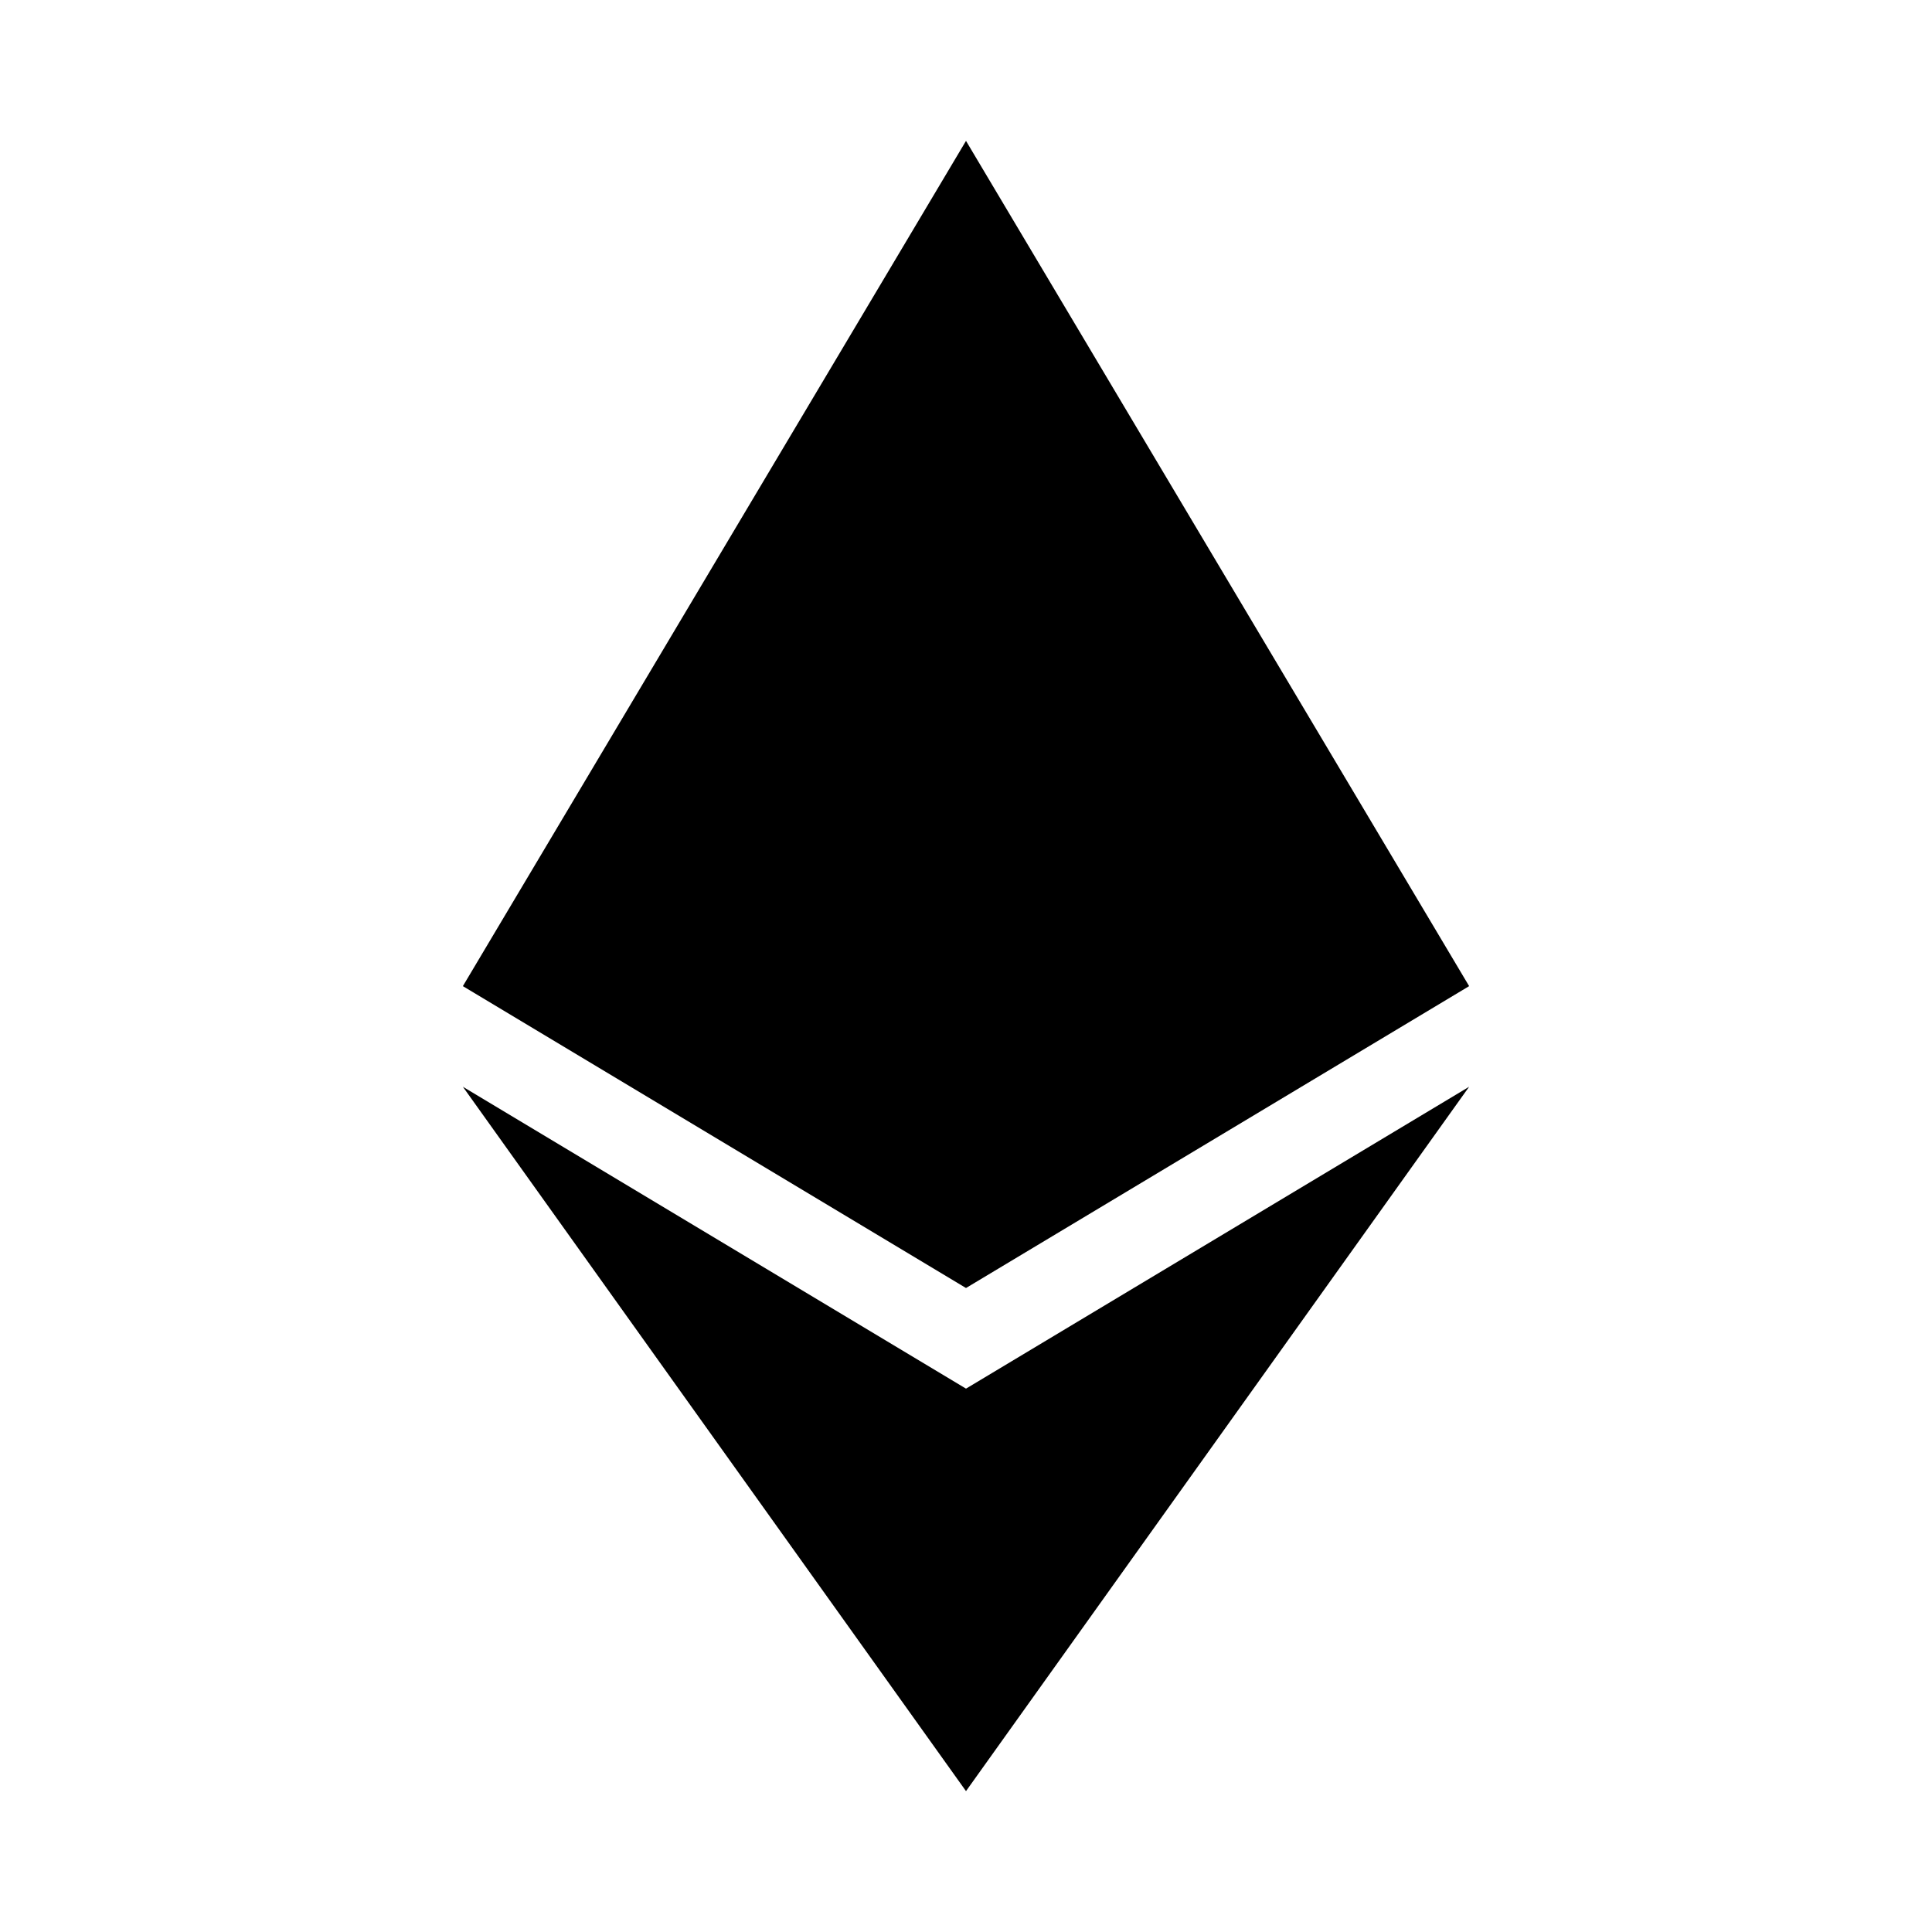
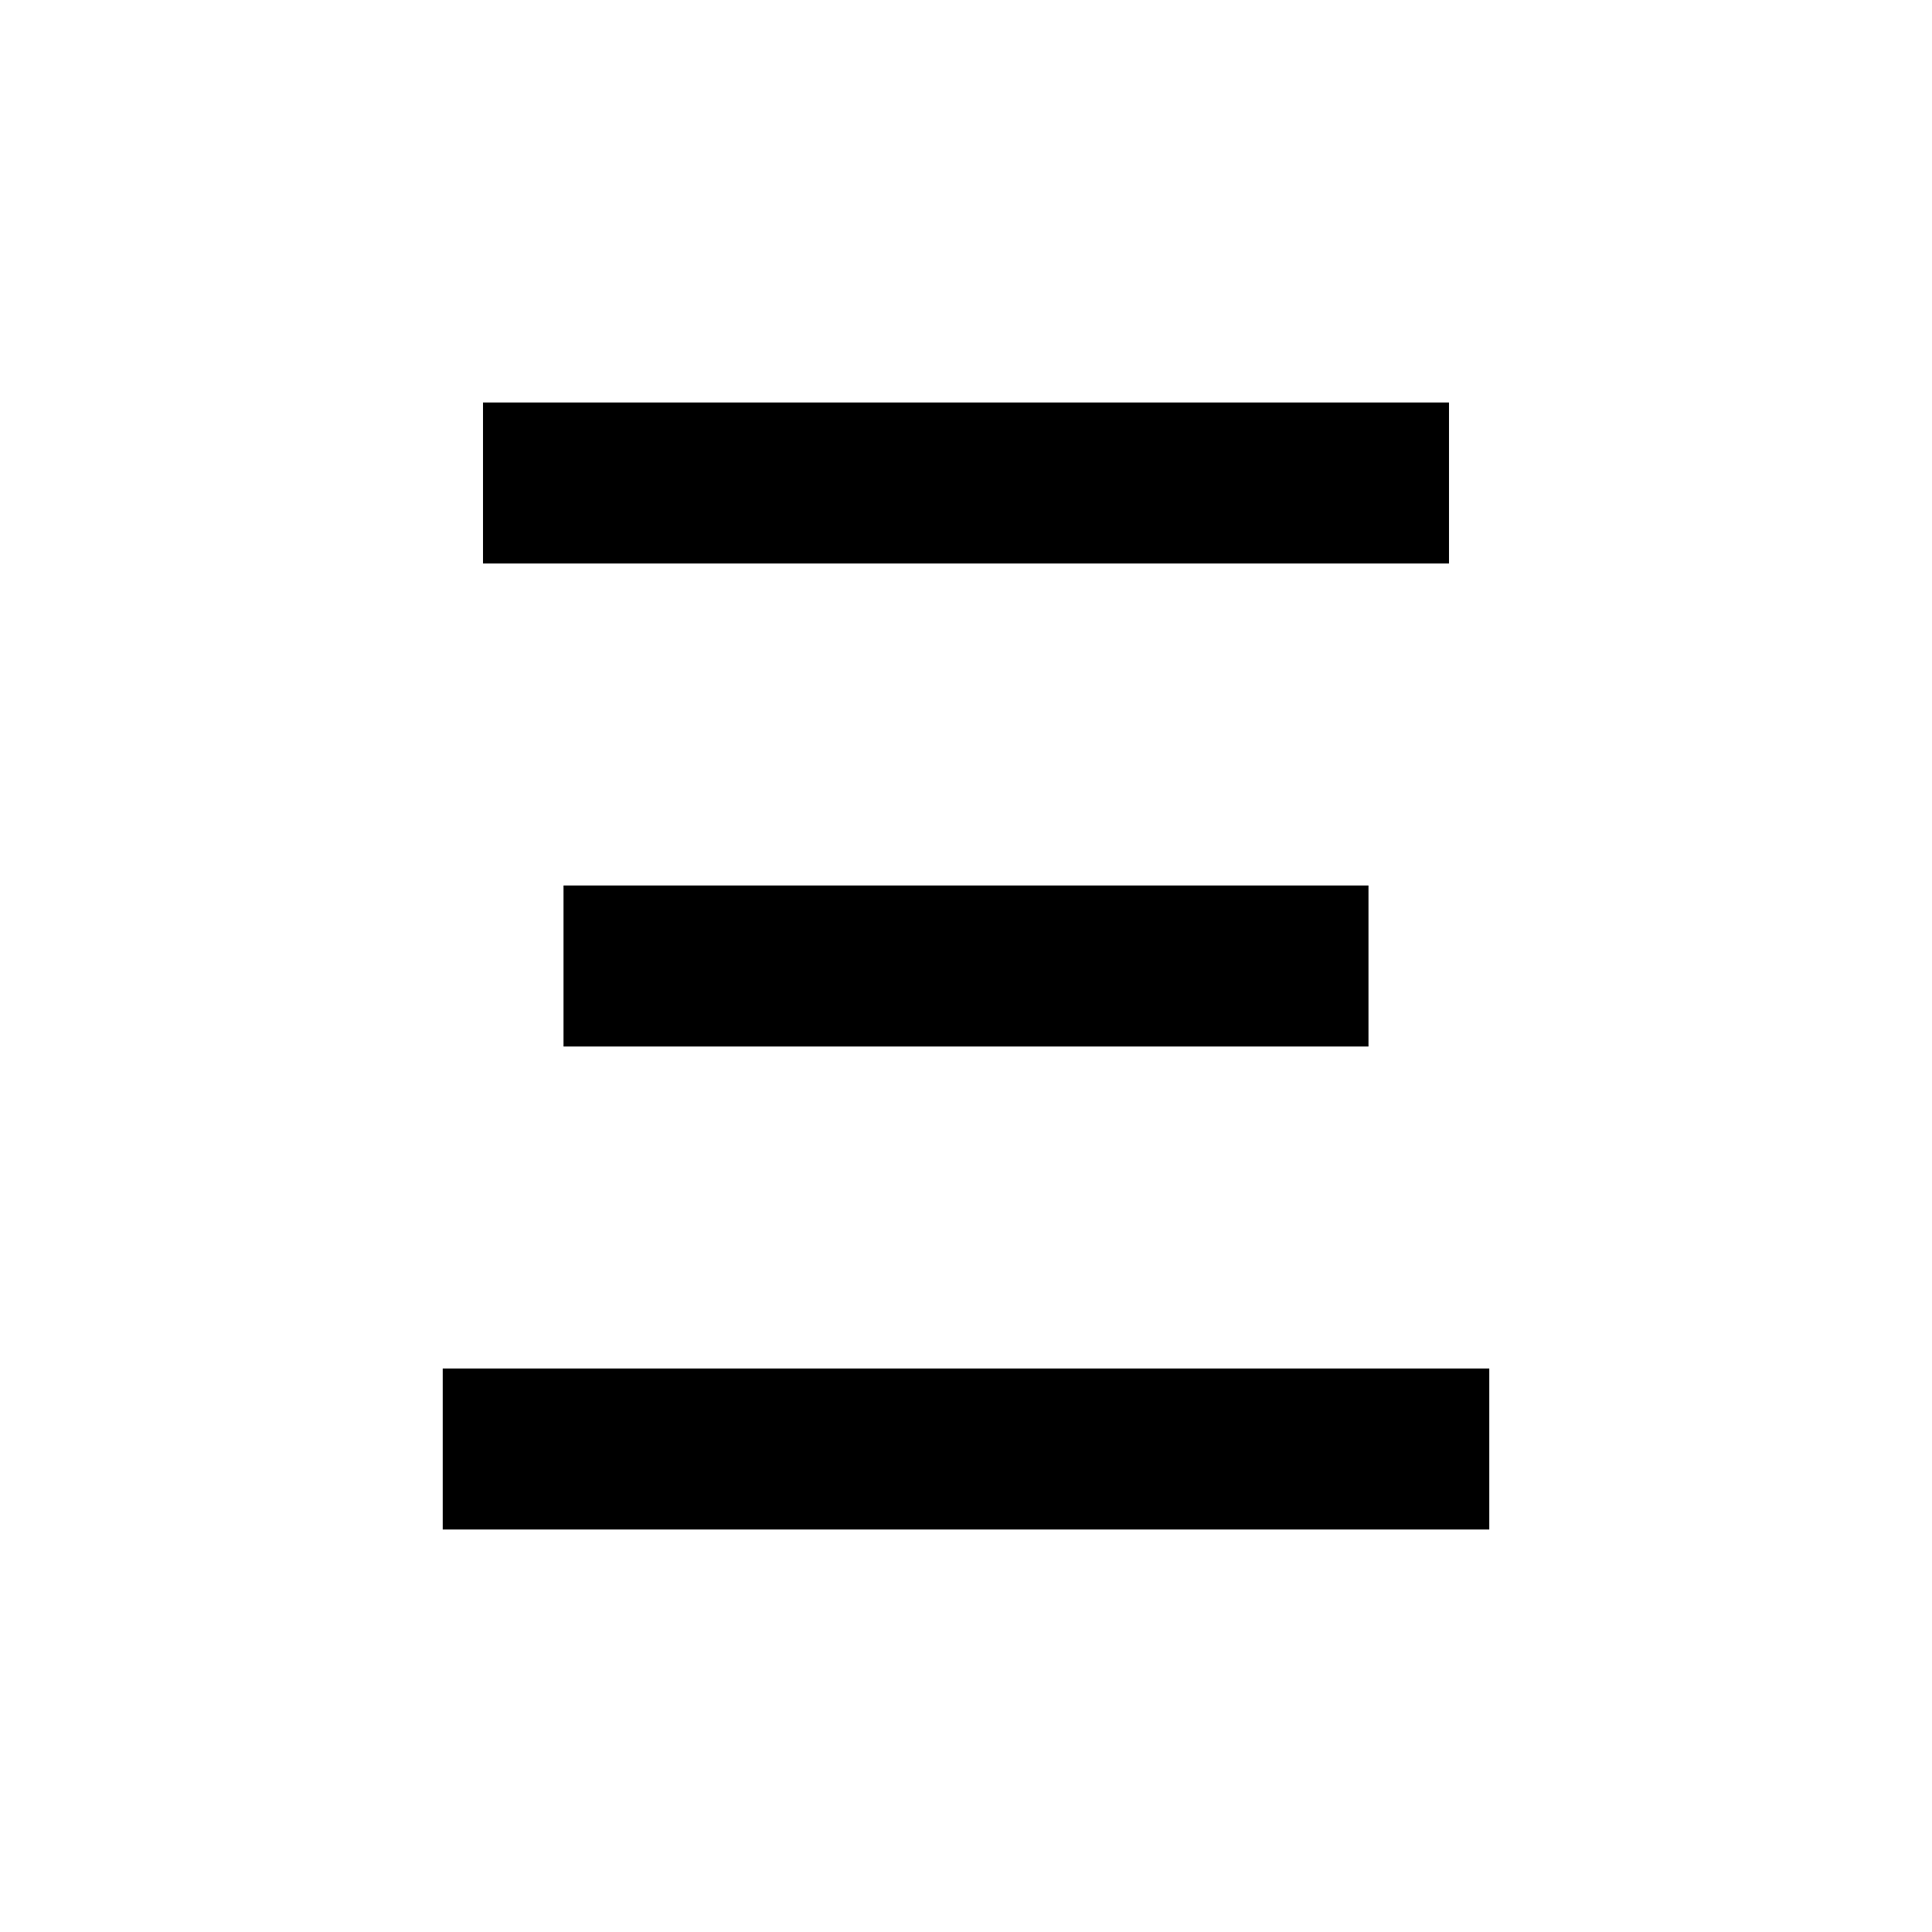
<svg xmlns="http://www.w3.org/2000/svg" version="1.1" width="24" height="24" viewBox="0 0 24 24">
-   <path d="M12,1.75L5.75,12.25L12,16L18.25,12.25L12,1.75M5.75,13.5L12,22.25L18.25,13.5L12,17.25L5.75,13.5Z" />
+   <path d="M6,5H18V7H6M7,11H17V13H7M5.5,17H18.5V19H5.5" />
</svg>
